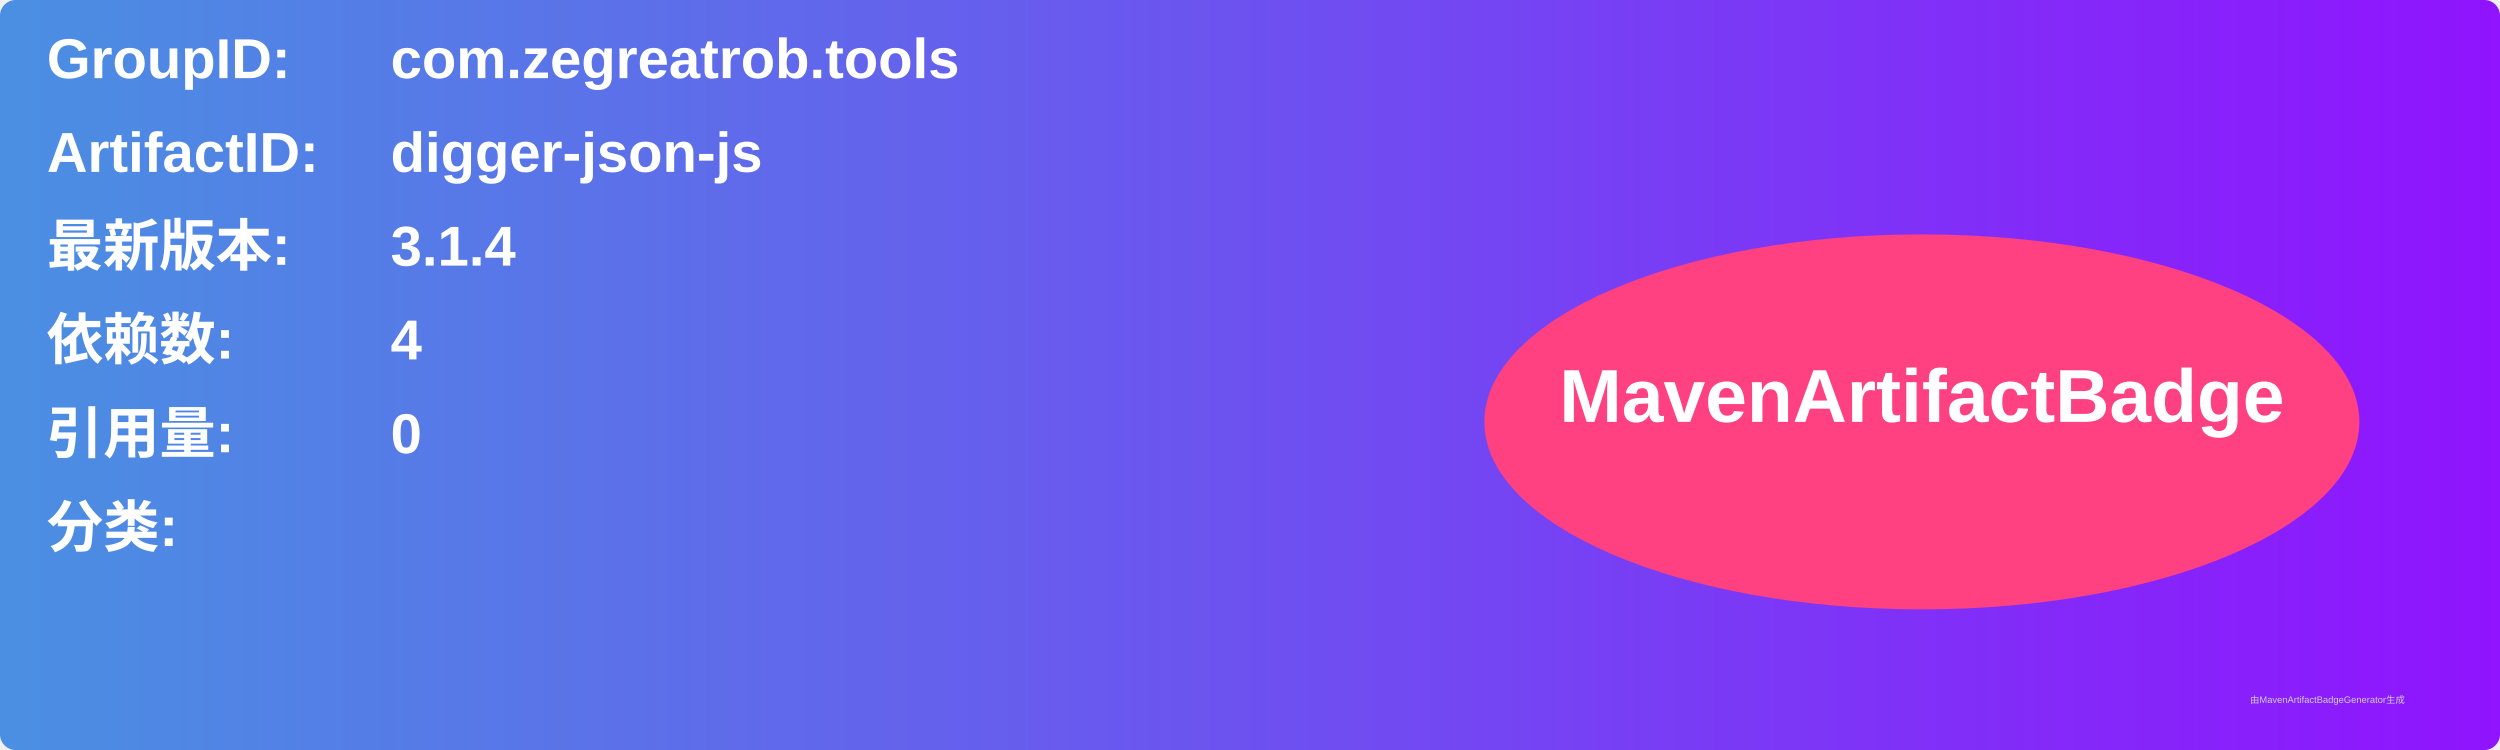
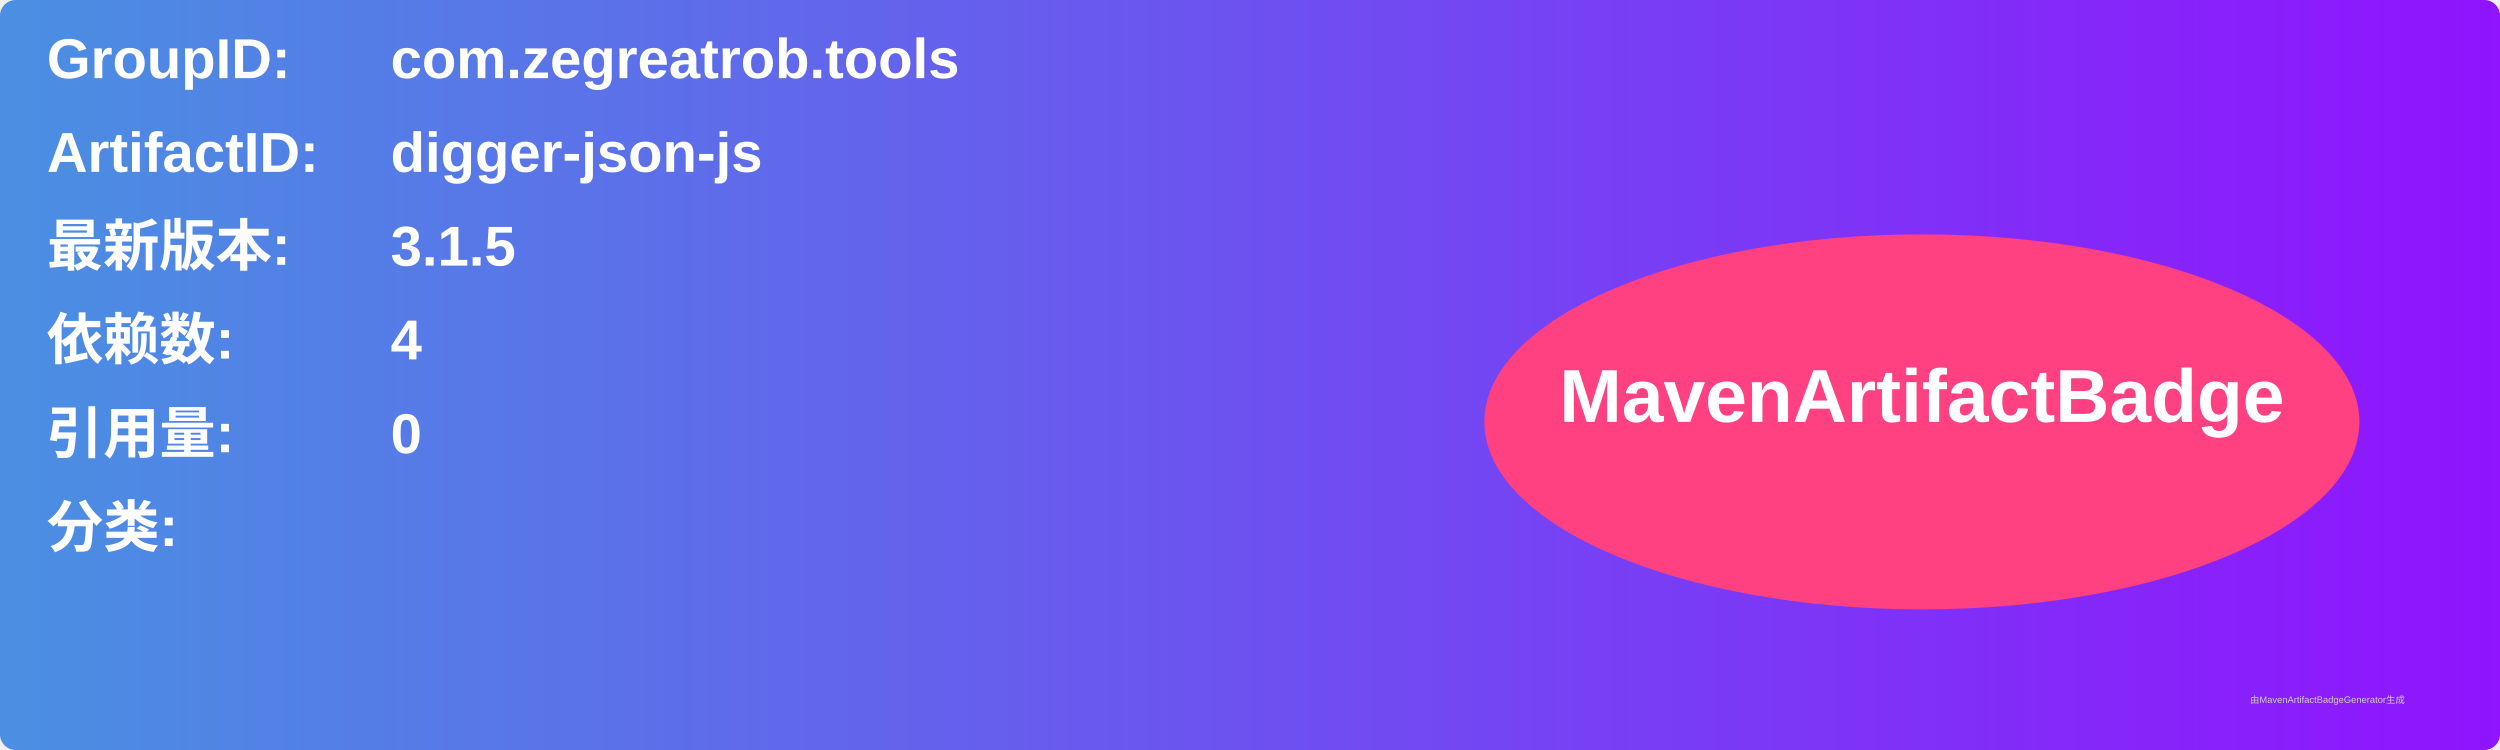
<svg xmlns="http://www.w3.org/2000/svg" width="800" height="240" viewBox="0 0 800 240">
  <linearGradient id="grad" x1="0%" y1="0%" x2="100%" y2="0%">
    <stop offset="0%" stop-color="#4a90e2" />
    <stop offset="100%" stop-color="#9013fe" />
  </linearGradient>
  <rect width="100%" height="100%" rx="5" ry="5" fill="url(#grad)" />
  <g transform="translate(15, 15)">
    <text x="0" y="10" font-family="Arial" font-size="18" fill="white" font-weight="bold" width="260">GroupID:</text>
    <text x="110" y="10" font-family="Arial" font-size="18" fill="white" font-weight="bold" width="460">com.zegreatrob.tools</text>
    <text x="0" y="40" font-family="Arial" font-size="18" fill="white" font-weight="bold" width="260">ArtifactID:</text>
    <text x="110" y="40" font-family="Arial" font-size="18" fill="white" font-weight="bold" width="460">digger-json-js</text>
    <text x="0" y="70" font-family="Arial" font-size="18" fill="white" font-weight="bold">最新版本:</text>
    <text x="110" y="70" font-family="Arial" font-size="18" fill="white" font-weight="bold">
-       <tspan font-weight="bold">3.1.4</tspan>
+       <tspan font-weight="bold">3.1.5</tspan>
    </text>
    <text x="0" y="100" font-family="Arial" font-size="18" fill="white" font-weight="bold">依赖数: </text>
    <text x="110" y="100" font-family="Arial" font-size="18" fill="white">
      <tspan font-weight="bold">4</tspan>
    </text>
    <text x="0" y="130" font-family="Arial" font-size="18" fill="white" font-weight="bold">引用量: </text>
    <text x="110" y="130" font-family="Arial" font-size="18" fill="white">
      <tspan font-weight="bold">0</tspan>
    </text>
    <text x="0" y="160" font-family="Arial" font-size="18" fill="white" font-weight="bold">分类:</text>
    <text x="10" y="190" font-family="Arial" font-size="10" fill="white">
      <tspan font-weight="bold" />
    </text>
    <ellipse cx="600" cy="120" rx="140" ry="60" fill="#ff4081" />
    <text x="600" y="120" text-anchor="middle" font-family="Arial" font-size="24" fill="white" font-weight="bold">MavenArtifactBadge</text>
  </g>
  <text x="720" y="225" font-family="Arial" font-size="3" fill="#d0d0d0">由MavenArtifactBadgeGenerator生成</text>
</svg>
